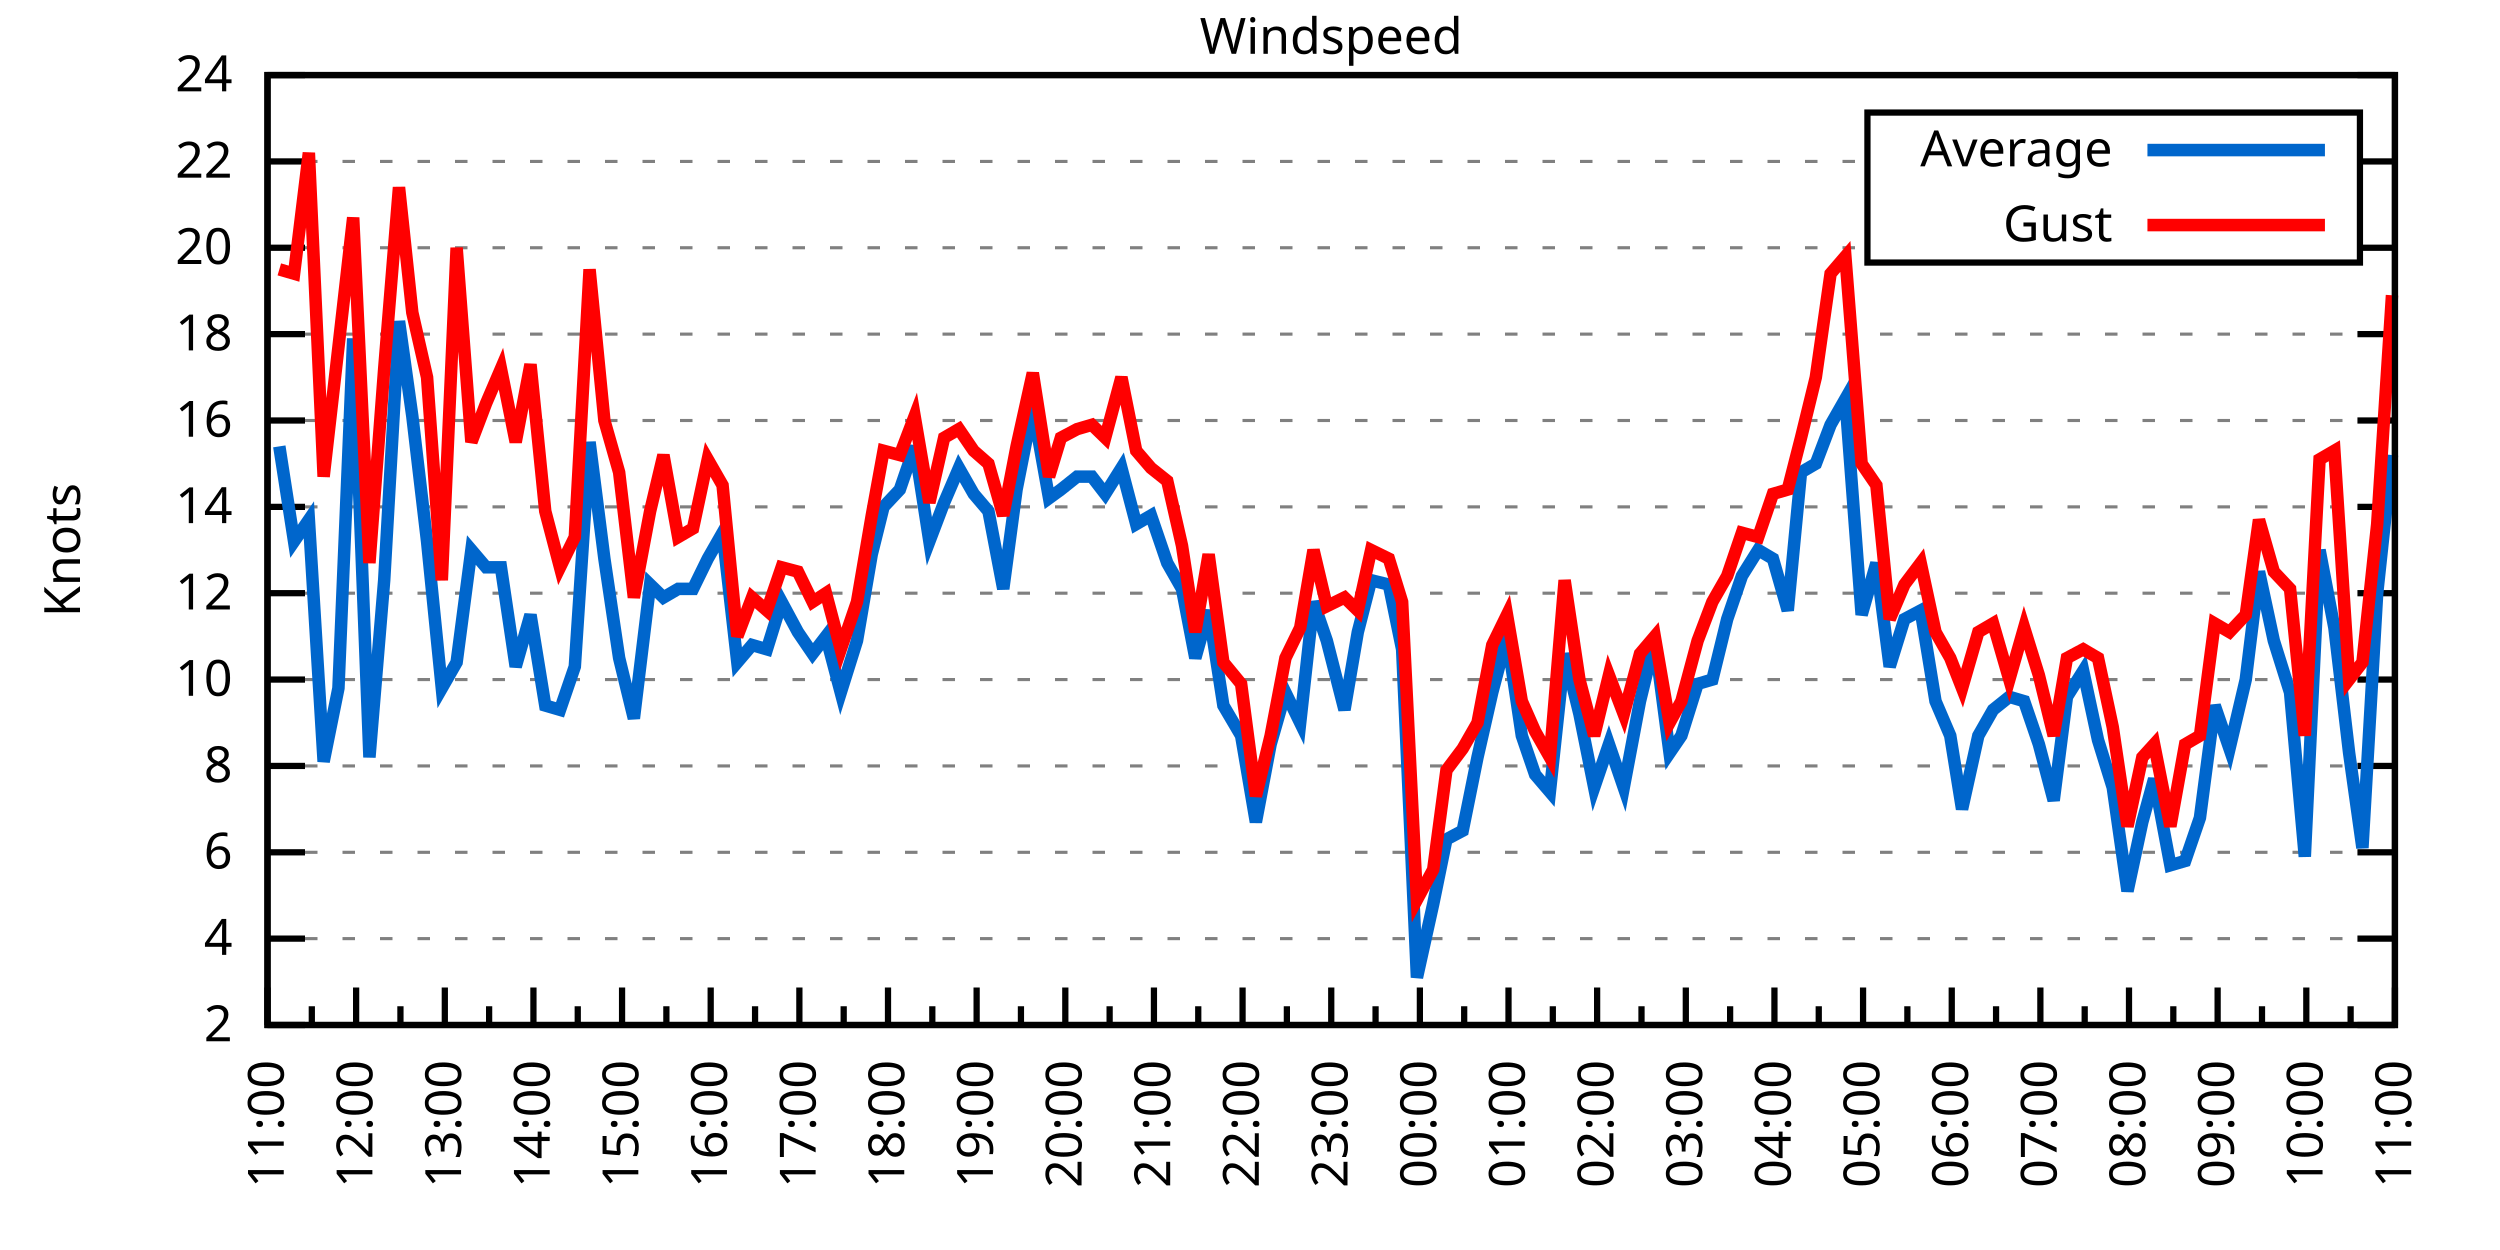
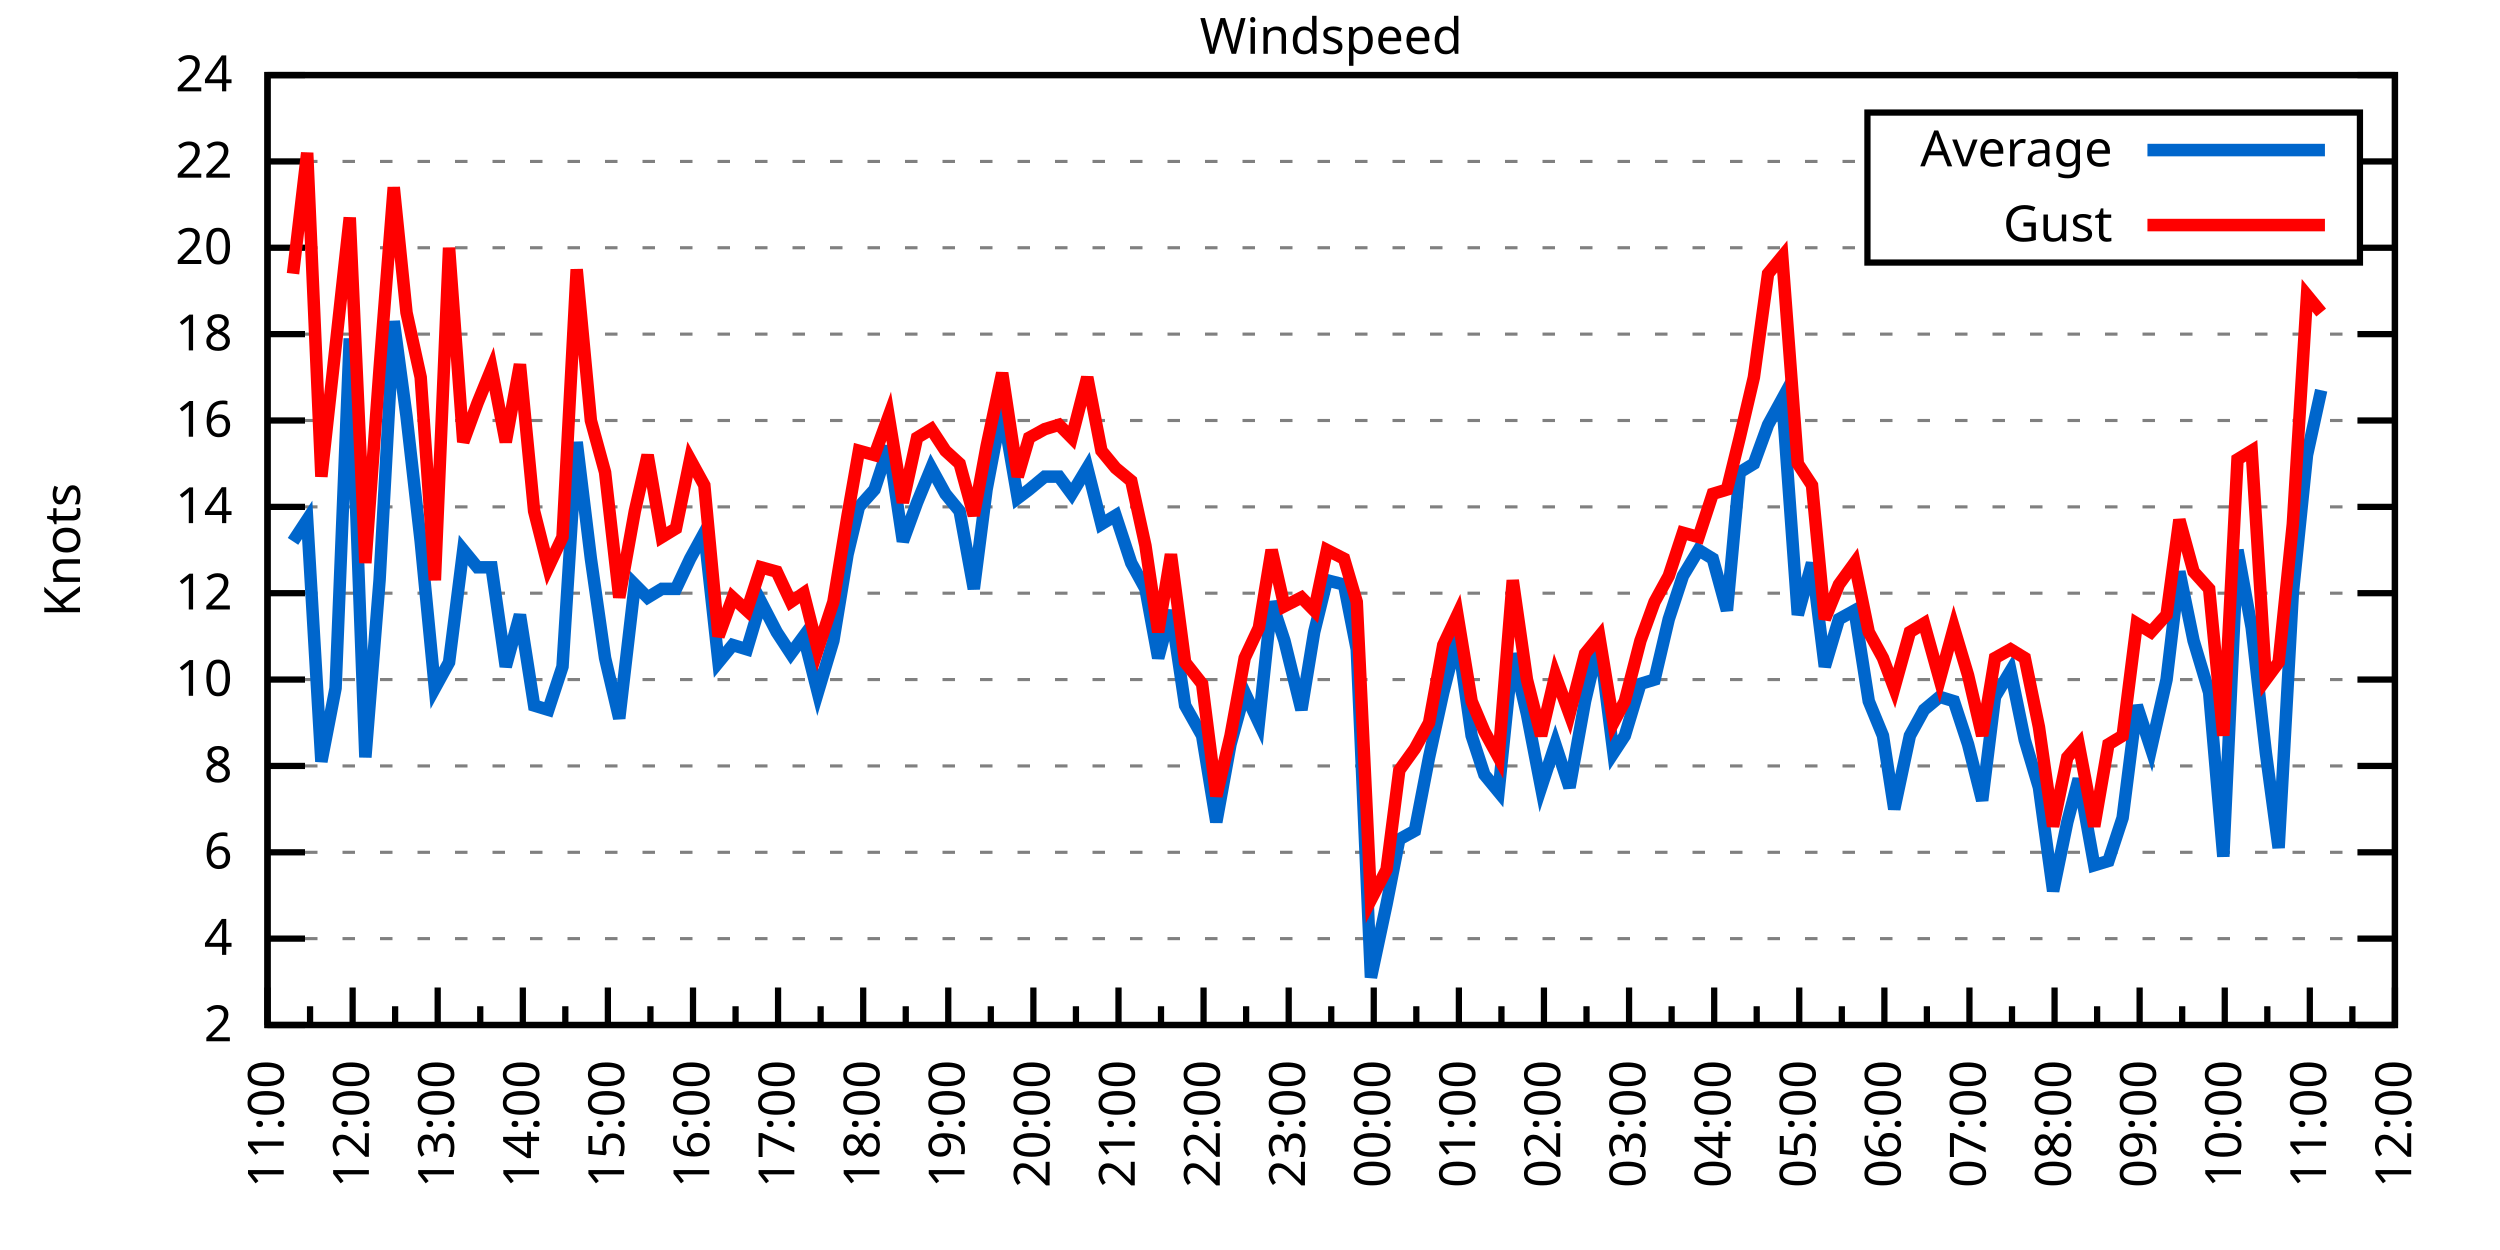
<svg xmlns="http://www.w3.org/2000/svg" xmlns:xlink="http://www.w3.org/1999/xlink" width="400" height="200" viewBox="0 0 400 200">
  <g id="gnuplot_canvas">
    <rect x="0" y="0" width="400" height="200" fill="none" />
    <defs>
      <circle id="gpDot" r="0.5" stroke-width="0.5" stroke="currentColor" />
      <path id="gpPt0" stroke-width="0.333" stroke="currentColor" d="M-1,0 h2 M0,-1 v2" />
      <path id="gpPt1" stroke-width="0.333" stroke="currentColor" d="M-1,-1 L1,1 M1,-1 L-1,1" />
      <path id="gpPt2" stroke-width="0.333" stroke="currentColor" d="M-1,0 L1,0 M0,-1 L0,1 M-1,-1 L1,1 M-1,1 L1,-1" />
      <rect id="gpPt3" stroke-width="0.333" stroke="currentColor" x="-1" y="-1" width="2" height="2" />
      <rect id="gpPt4" stroke-width="0.333" stroke="currentColor" fill="currentColor" x="-1" y="-1" width="2" height="2" />
      <circle id="gpPt5" stroke-width="0.333" stroke="currentColor" cx="0" cy="0" r="1" />
      <use xlink:href="#gpPt5" id="gpPt6" fill="currentColor" stroke="none" />
      <path id="gpPt7" stroke-width="0.333" stroke="currentColor" d="M0,-1.33 L-1.33,0.67 L1.33,0.67 z" />
      <use xlink:href="#gpPt7" id="gpPt8" fill="currentColor" stroke="none" />
      <use xlink:href="#gpPt7" id="gpPt9" stroke="currentColor" transform="rotate(180)" />
      <use xlink:href="#gpPt9" id="gpPt10" fill="currentColor" stroke="none" />
      <use xlink:href="#gpPt3" id="gpPt11" stroke="currentColor" transform="rotate(45)" />
      <use xlink:href="#gpPt11" id="gpPt12" fill="currentColor" stroke="none" />
      <path id="gpPt13" stroke-width="0.333" stroke="currentColor" d="M0,1.330 L1.265,0.411 L0.782,-1.067 L-0.782,-1.076 L-1.265,0.411 z" />
      <use xlink:href="#gpPt13" id="gpPt14" fill="currentColor" stroke="none" />
      <filter id="textbox" filterUnits="objectBoundingBox" x="0" y="0" height="1" width="1">
        <feFlood flood-color="white" flood-opacity="1" result="bgnd" />
        <feComposite in="SourceGraphic" in2="bgnd" operator="atop" />
      </filter>
      <filter id="greybox" filterUnits="objectBoundingBox" x="0" y="0" height="1" width="1">
        <feFlood flood-color="lightgrey" flood-opacity="1" result="grey" />
        <feComposite in="SourceGraphic" in2="grey" operator="atop" />
      </filter>
    </defs>
    <g fill="none" color="white" stroke="currentColor" stroke-width="1.00" stroke-linecap="butt" stroke-linejoin="miter">
</g>
    <g fill="none" color="black" stroke="currentColor" stroke-width="1.00" stroke-linecap="butt" stroke-linejoin="miter">
      <g stroke="none" shape-rendering="crispEdges">
        <polygon fill="rgb(255, 255, 255)" points="42.80,164.00 383.18,164.00 383.18,12.02 42.80,12.02 " />
      </g>
    </g>
    <g fill="none" color="black" stroke="currentColor" stroke-width="1.00" stroke-linecap="butt" stroke-linejoin="miter">
</g>
    <g fill="none" color="black" stroke="black" stroke-width="0.50" stroke-linecap="butt" stroke-linejoin="miter">
</g>
    <g fill="none" color="gray" stroke="currentColor" stroke-width="0.50" stroke-linecap="butt" stroke-linejoin="miter">
      <path stroke="gray" stroke-dasharray="2,4" class="gridline" d="M42.80,164.00 L383.19,164.00  " />
    </g>
    <g fill="none" color="gray" stroke="gray" stroke-width="1.00" stroke-linecap="butt" stroke-linejoin="miter">
</g>
    <g fill="none" color="black" stroke="currentColor" stroke-width="1.00" stroke-linecap="butt" stroke-linejoin="miter">
      <path stroke="black" d="M42.80,164.00 L48.80,164.00 M383.19,164.00 L377.19,164.00  " />
      <g transform="translate(37.20,166.60)" stroke="none" fill="black" font-family="Sans" font-size="8.00" text-anchor="end">
        <text>
          <tspan font-family="Sans"> 2</tspan>
        </text>
      </g>
    </g>
    <g fill="none" color="black" stroke="currentColor" stroke-width="1.00" stroke-linecap="butt" stroke-linejoin="miter">
</g>
    <g fill="none" color="black" stroke="black" stroke-width="0.50" stroke-linecap="butt" stroke-linejoin="miter">
</g>
    <g fill="none" color="gray" stroke="currentColor" stroke-width="0.50" stroke-linecap="butt" stroke-linejoin="miter">
      <path stroke="gray" stroke-dasharray="2,4" class="gridline" d="M42.80,150.18 L383.19,150.18  " />
    </g>
    <g fill="none" color="gray" stroke="gray" stroke-width="1.00" stroke-linecap="butt" stroke-linejoin="miter">
</g>
    <g fill="none" color="black" stroke="currentColor" stroke-width="1.00" stroke-linecap="butt" stroke-linejoin="miter">
      <path stroke="black" d="M42.80,150.18 L48.80,150.18 M383.19,150.18 L377.19,150.18  " />
      <g transform="translate(37.20,152.78)" stroke="none" fill="black" font-family="Sans" font-size="8.00" text-anchor="end">
        <text>
          <tspan font-family="Sans"> 4</tspan>
        </text>
      </g>
    </g>
    <g fill="none" color="black" stroke="currentColor" stroke-width="1.00" stroke-linecap="butt" stroke-linejoin="miter">
</g>
    <g fill="none" color="black" stroke="black" stroke-width="0.50" stroke-linecap="butt" stroke-linejoin="miter">
</g>
    <g fill="none" color="gray" stroke="currentColor" stroke-width="0.50" stroke-linecap="butt" stroke-linejoin="miter">
      <path stroke="gray" stroke-dasharray="2,4" class="gridline" d="M42.80,136.37 L383.19,136.37  " />
    </g>
    <g fill="none" color="gray" stroke="gray" stroke-width="1.00" stroke-linecap="butt" stroke-linejoin="miter">
</g>
    <g fill="none" color="black" stroke="currentColor" stroke-width="1.00" stroke-linecap="butt" stroke-linejoin="miter">
      <path stroke="black" d="M42.80,136.37 L48.80,136.37 M383.19,136.37 L377.19,136.37  " />
      <g transform="translate(37.20,138.97)" stroke="none" fill="black" font-family="Sans" font-size="8.00" text-anchor="end">
        <text>
          <tspan font-family="Sans"> 6</tspan>
        </text>
      </g>
    </g>
    <g fill="none" color="black" stroke="currentColor" stroke-width="1.00" stroke-linecap="butt" stroke-linejoin="miter">
</g>
    <g fill="none" color="black" stroke="black" stroke-width="0.50" stroke-linecap="butt" stroke-linejoin="miter">
</g>
    <g fill="none" color="gray" stroke="currentColor" stroke-width="0.50" stroke-linecap="butt" stroke-linejoin="miter">
      <path stroke="gray" stroke-dasharray="2,4" class="gridline" d="M42.80,122.55 L383.19,122.55  " />
    </g>
    <g fill="none" color="gray" stroke="gray" stroke-width="1.00" stroke-linecap="butt" stroke-linejoin="miter">
</g>
    <g fill="none" color="black" stroke="currentColor" stroke-width="1.00" stroke-linecap="butt" stroke-linejoin="miter">
      <path stroke="black" d="M42.80,122.55 L48.80,122.55 M383.19,122.55 L377.19,122.55  " />
      <g transform="translate(37.20,125.15)" stroke="none" fill="black" font-family="Sans" font-size="8.00" text-anchor="end">
        <text>
          <tspan font-family="Sans"> 8</tspan>
        </text>
      </g>
    </g>
    <g fill="none" color="black" stroke="currentColor" stroke-width="1.00" stroke-linecap="butt" stroke-linejoin="miter">
</g>
    <g fill="none" color="black" stroke="black" stroke-width="0.50" stroke-linecap="butt" stroke-linejoin="miter">
</g>
    <g fill="none" color="gray" stroke="currentColor" stroke-width="0.50" stroke-linecap="butt" stroke-linejoin="miter">
      <path stroke="gray" stroke-dasharray="2,4" class="gridline" d="M42.80,108.73 L383.19,108.73  " />
    </g>
    <g fill="none" color="gray" stroke="gray" stroke-width="1.00" stroke-linecap="butt" stroke-linejoin="miter">
</g>
    <g fill="none" color="black" stroke="currentColor" stroke-width="1.00" stroke-linecap="butt" stroke-linejoin="miter">
      <path stroke="black" d="M42.80,108.73 L48.80,108.73 M383.19,108.73 L377.19,108.73  " />
      <g transform="translate(37.20,111.33)" stroke="none" fill="black" font-family="Sans" font-size="8.00" text-anchor="end">
        <text>
          <tspan font-family="Sans"> 10</tspan>
        </text>
      </g>
    </g>
    <g fill="none" color="black" stroke="currentColor" stroke-width="1.00" stroke-linecap="butt" stroke-linejoin="miter">
</g>
    <g fill="none" color="black" stroke="black" stroke-width="0.50" stroke-linecap="butt" stroke-linejoin="miter">
</g>
    <g fill="none" color="gray" stroke="currentColor" stroke-width="0.50" stroke-linecap="butt" stroke-linejoin="miter">
      <path stroke="gray" stroke-dasharray="2,4" class="gridline" d="M42.80,94.91 L383.19,94.91  " />
    </g>
    <g fill="none" color="gray" stroke="gray" stroke-width="1.00" stroke-linecap="butt" stroke-linejoin="miter">
</g>
    <g fill="none" color="black" stroke="currentColor" stroke-width="1.00" stroke-linecap="butt" stroke-linejoin="miter">
      <path stroke="black" d="M42.80,94.91 L48.80,94.91 M383.19,94.91 L377.19,94.91  " />
      <g transform="translate(37.20,97.51)" stroke="none" fill="black" font-family="Sans" font-size="8.00" text-anchor="end">
        <text>
          <tspan font-family="Sans"> 12</tspan>
        </text>
      </g>
    </g>
    <g fill="none" color="black" stroke="currentColor" stroke-width="1.00" stroke-linecap="butt" stroke-linejoin="miter">
</g>
    <g fill="none" color="black" stroke="black" stroke-width="0.50" stroke-linecap="butt" stroke-linejoin="miter">
</g>
    <g fill="none" color="gray" stroke="currentColor" stroke-width="0.50" stroke-linecap="butt" stroke-linejoin="miter">
      <path stroke="gray" stroke-dasharray="2,4" class="gridline" d="M42.80,81.10 L383.19,81.10  " />
    </g>
    <g fill="none" color="gray" stroke="gray" stroke-width="1.00" stroke-linecap="butt" stroke-linejoin="miter">
</g>
    <g fill="none" color="black" stroke="currentColor" stroke-width="1.00" stroke-linecap="butt" stroke-linejoin="miter">
      <path stroke="black" d="M42.80,81.10 L48.80,81.10 M383.19,81.10 L377.19,81.10  " />
      <g transform="translate(37.20,83.70)" stroke="none" fill="black" font-family="Sans" font-size="8.00" text-anchor="end">
        <text>
          <tspan font-family="Sans"> 14</tspan>
        </text>
      </g>
    </g>
    <g fill="none" color="black" stroke="currentColor" stroke-width="1.00" stroke-linecap="butt" stroke-linejoin="miter">
</g>
    <g fill="none" color="black" stroke="black" stroke-width="0.50" stroke-linecap="butt" stroke-linejoin="miter">
</g>
    <g fill="none" color="gray" stroke="currentColor" stroke-width="0.50" stroke-linecap="butt" stroke-linejoin="miter">
      <path stroke="gray" stroke-dasharray="2,4" class="gridline" d="M42.80,67.28 L383.19,67.28  " />
    </g>
    <g fill="none" color="gray" stroke="gray" stroke-width="1.00" stroke-linecap="butt" stroke-linejoin="miter">
</g>
    <g fill="none" color="black" stroke="currentColor" stroke-width="1.00" stroke-linecap="butt" stroke-linejoin="miter">
      <path stroke="black" d="M42.80,67.28 L48.80,67.28 M383.19,67.28 L377.19,67.28  " />
      <g transform="translate(37.20,69.88)" stroke="none" fill="black" font-family="Sans" font-size="8.00" text-anchor="end">
        <text>
          <tspan font-family="Sans"> 16</tspan>
        </text>
      </g>
    </g>
    <g fill="none" color="black" stroke="currentColor" stroke-width="1.00" stroke-linecap="butt" stroke-linejoin="miter">
</g>
    <g fill="none" color="black" stroke="black" stroke-width="0.50" stroke-linecap="butt" stroke-linejoin="miter">
</g>
    <g fill="none" color="gray" stroke="currentColor" stroke-width="0.50" stroke-linecap="butt" stroke-linejoin="miter">
      <path stroke="gray" stroke-dasharray="2,4" class="gridline" d="M42.80,53.46 L383.19,53.46  " />
    </g>
    <g fill="none" color="gray" stroke="gray" stroke-width="1.00" stroke-linecap="butt" stroke-linejoin="miter">
</g>
    <g fill="none" color="black" stroke="currentColor" stroke-width="1.00" stroke-linecap="butt" stroke-linejoin="miter">
      <path stroke="black" d="M42.80,53.46 L48.80,53.46 M383.19,53.46 L377.19,53.46  " />
      <g transform="translate(37.20,56.06)" stroke="none" fill="black" font-family="Sans" font-size="8.00" text-anchor="end">
        <text>
          <tspan font-family="Sans"> 18</tspan>
        </text>
      </g>
    </g>
    <g fill="none" color="black" stroke="currentColor" stroke-width="1.00" stroke-linecap="butt" stroke-linejoin="miter">
</g>
    <g fill="none" color="black" stroke="black" stroke-width="0.50" stroke-linecap="butt" stroke-linejoin="miter">
</g>
    <g fill="none" color="gray" stroke="currentColor" stroke-width="0.50" stroke-linecap="butt" stroke-linejoin="miter">
      <path stroke="gray" stroke-dasharray="2,4" class="gridline" d="M42.80,39.64 L298.79,39.64 M377.59,39.64 L383.19,39.64  " />
    </g>
    <g fill="none" color="gray" stroke="gray" stroke-width="1.00" stroke-linecap="butt" stroke-linejoin="miter">
</g>
    <g fill="none" color="black" stroke="currentColor" stroke-width="1.00" stroke-linecap="butt" stroke-linejoin="miter">
      <path stroke="black" d="M42.80,39.64 L48.80,39.64 M383.19,39.64 L377.19,39.64  " />
      <g transform="translate(37.20,42.24)" stroke="none" fill="black" font-family="Sans" font-size="8.00" text-anchor="end">
        <text>
          <tspan font-family="Sans"> 20</tspan>
        </text>
      </g>
    </g>
    <g fill="none" color="black" stroke="currentColor" stroke-width="1.00" stroke-linecap="butt" stroke-linejoin="miter">
</g>
    <g fill="none" color="black" stroke="black" stroke-width="0.50" stroke-linecap="butt" stroke-linejoin="miter">
</g>
    <g fill="none" color="gray" stroke="currentColor" stroke-width="0.50" stroke-linecap="butt" stroke-linejoin="miter">
      <path stroke="gray" stroke-dasharray="2,4" class="gridline" d="M42.80,25.83 L298.79,25.83 M377.59,25.83 L383.19,25.83  " />
    </g>
    <g fill="none" color="gray" stroke="gray" stroke-width="1.00" stroke-linecap="butt" stroke-linejoin="miter">
</g>
    <g fill="none" color="black" stroke="currentColor" stroke-width="1.00" stroke-linecap="butt" stroke-linejoin="miter">
      <path stroke="black" d="M42.80,25.83 L48.80,25.83 M383.19,25.83 L377.19,25.83  " />
      <g transform="translate(37.20,28.43)" stroke="none" fill="black" font-family="Sans" font-size="8.00" text-anchor="end">
        <text>
          <tspan font-family="Sans"> 22</tspan>
        </text>
      </g>
    </g>
    <g fill="none" color="black" stroke="currentColor" stroke-width="1.00" stroke-linecap="butt" stroke-linejoin="miter">
</g>
    <g fill="none" color="black" stroke="black" stroke-width="0.50" stroke-linecap="butt" stroke-linejoin="miter">
</g>
    <g fill="none" color="gray" stroke="currentColor" stroke-width="0.50" stroke-linecap="butt" stroke-linejoin="miter">
      <path stroke="gray" stroke-dasharray="2,4" class="gridline" d="M42.80,12.01 L383.19,12.01  " />
    </g>
    <g fill="none" color="gray" stroke="gray" stroke-width="1.00" stroke-linecap="butt" stroke-linejoin="miter">
</g>
    <g fill="none" color="black" stroke="currentColor" stroke-width="1.00" stroke-linecap="butt" stroke-linejoin="miter">
      <path stroke="black" d="M42.80,12.01 L48.80,12.01 M383.19,12.01 L377.19,12.01  " />
      <g transform="translate(37.20,14.61)" stroke="none" fill="black" font-family="Sans" font-size="8.00" text-anchor="end">
        <text>
          <tspan font-family="Sans"> 24</tspan>
        </text>
      </g>
    </g>
    <g fill="none" color="black" stroke="currentColor" stroke-width="1.00" stroke-linecap="butt" stroke-linejoin="miter">
      <path stroke="black" d="M42.80,164.00 L42.80,158.00  " />
      <g transform="translate(45.40,169.60) rotate(270)" stroke="none" fill="black" font-family="Sans" font-size="8.00" text-anchor="end">
        <text>
          <tspan font-family="Sans">11:00</tspan>
        </text>
      </g>
    </g>
    <g fill="none" color="black" stroke="currentColor" stroke-width="1.00" stroke-linecap="butt" stroke-linejoin="miter">
-       <path stroke="black" d="M49.89,164.00 L49.89,161.00 M56.98,164.00 L56.98,158.00  " />
-       <g transform="translate(59.58,169.60) rotate(270)" stroke="none" fill="black" font-family="Sans" font-size="8.00" text-anchor="end">
+       <path stroke="black" d="M49.61,164.00 L49.61,161.00 M56.42,164.00 L56.42,158.00  " />
+       <g transform="translate(59.02,169.60) rotate(270)" stroke="none" fill="black" font-family="Sans" font-size="8.00" text-anchor="end">
        <text>
          <tspan font-family="Sans">12:00</tspan>
        </text>
      </g>
    </g>
    <g fill="none" color="black" stroke="currentColor" stroke-width="1.00" stroke-linecap="butt" stroke-linejoin="miter">
-       <path stroke="black" d="M64.07,164.00 L64.07,161.00 M71.17,164.00 L71.17,158.00  " />
-       <g transform="translate(73.77,169.60) rotate(270)" stroke="none" fill="black" font-family="Sans" font-size="8.00" text-anchor="end">
+       <path stroke="black" d="M63.22,164.00 L63.22,161.00 M70.03,164.00 L70.03,158.00  " />
+       <g transform="translate(72.63,169.60) rotate(270)" stroke="none" fill="black" font-family="Sans" font-size="8.00" text-anchor="end">
        <text>
          <tspan font-family="Sans">13:00</tspan>
        </text>
      </g>
    </g>
    <g fill="none" color="black" stroke="currentColor" stroke-width="1.00" stroke-linecap="butt" stroke-linejoin="miter">
-       <path stroke="black" d="M78.26,164.00 L78.26,161.00 M85.35,164.00 L85.35,158.00  " />
-       <g transform="translate(87.95,169.60) rotate(270)" stroke="none" fill="black" font-family="Sans" font-size="8.00" text-anchor="end">
+       <path stroke="black" d="M76.84,164.00 L76.84,161.00 M83.65,164.00 L83.65,158.00  " />
+       <g transform="translate(86.25,169.60) rotate(270)" stroke="none" fill="black" font-family="Sans" font-size="8.00" text-anchor="end">
        <text>
          <tspan font-family="Sans">14:00</tspan>
        </text>
      </g>
    </g>
    <g fill="none" color="black" stroke="currentColor" stroke-width="1.00" stroke-linecap="butt" stroke-linejoin="miter">
-       <path stroke="black" d="M92.44,164.00 L92.44,161.00 M99.53,164.00 L99.53,158.00  " />
-       <g transform="translate(102.13,169.60) rotate(270)" stroke="none" fill="black" font-family="Sans" font-size="8.00" text-anchor="end">
+       <path stroke="black" d="M90.45,164.00 L90.45,161.00 M97.26,164.00 L97.26,158.00  " />
+       <g transform="translate(99.86,169.60) rotate(270)" stroke="none" fill="black" font-family="Sans" font-size="8.00" text-anchor="end">
        <text>
          <tspan font-family="Sans">15:00</tspan>
        </text>
      </g>
    </g>
    <g fill="none" color="black" stroke="currentColor" stroke-width="1.00" stroke-linecap="butt" stroke-linejoin="miter">
-       <path stroke="black" d="M106.62,164.00 L106.62,161.00 M113.71,164.00 L113.71,158.00  " />
-       <g transform="translate(116.31,169.60) rotate(270)" stroke="none" fill="black" font-family="Sans" font-size="8.00" text-anchor="end">
+       <path stroke="black" d="M104.07,164.00 L104.07,161.00 M110.88,164.00 L110.88,158.00  " />
+       <g transform="translate(113.48,169.60) rotate(270)" stroke="none" fill="black" font-family="Sans" font-size="8.00" text-anchor="end">
        <text>
          <tspan font-family="Sans">16:00</tspan>
        </text>
      </g>
    </g>
    <g fill="none" color="black" stroke="currentColor" stroke-width="1.00" stroke-linecap="butt" stroke-linejoin="miter">
-       <path stroke="black" d="M120.81,164.00 L120.81,161.00 M127.90,164.00 L127.90,158.00  " />
-       <g transform="translate(130.50,169.60) rotate(270)" stroke="none" fill="black" font-family="Sans" font-size="8.00" text-anchor="end">
+       <path stroke="black" d="M117.69,164.00 L117.69,161.00 M124.49,164.00 L124.49,158.00  " />
+       <g transform="translate(127.09,169.60) rotate(270)" stroke="none" fill="black" font-family="Sans" font-size="8.00" text-anchor="end">
        <text>
          <tspan font-family="Sans">17:00</tspan>
        </text>
      </g>
    </g>
    <g fill="none" color="black" stroke="currentColor" stroke-width="1.00" stroke-linecap="butt" stroke-linejoin="miter">
-       <path stroke="black" d="M134.99,164.00 L134.99,161.00 M142.08,164.00 L142.08,158.00  " />
-       <g transform="translate(144.68,169.60) rotate(270)" stroke="none" fill="black" font-family="Sans" font-size="8.00" text-anchor="end">
+       <path stroke="black" d="M131.30,164.00 L131.30,161.00 M138.11,164.00 L138.11,158.00  " />
+       <g transform="translate(140.71,169.60) rotate(270)" stroke="none" fill="black" font-family="Sans" font-size="8.00" text-anchor="end">
        <text>
          <tspan font-family="Sans">18:00</tspan>
        </text>
      </g>
    </g>
    <g fill="none" color="black" stroke="currentColor" stroke-width="1.00" stroke-linecap="butt" stroke-linejoin="miter">
-       <path stroke="black" d="M149.17,164.00 L149.17,161.00 M156.26,164.00 L156.26,158.00  " />
-       <g transform="translate(158.86,169.60) rotate(270)" stroke="none" fill="black" font-family="Sans" font-size="8.00" text-anchor="end">
+       <path stroke="black" d="M144.92,164.00 L144.92,161.00 M151.72,164.00 L151.72,158.00  " />
+       <g transform="translate(154.32,169.60) rotate(270)" stroke="none" fill="black" font-family="Sans" font-size="8.00" text-anchor="end">
        <text>
          <tspan font-family="Sans">19:00</tspan>
        </text>
      </g>
    </g>
    <g fill="none" color="black" stroke="currentColor" stroke-width="1.00" stroke-linecap="butt" stroke-linejoin="miter">
-       <path stroke="black" d="M163.35,164.00 L163.35,161.00 M170.45,164.00 L170.45,158.00  " />
-       <g transform="translate(173.05,169.60) rotate(270)" stroke="none" fill="black" font-family="Sans" font-size="8.00" text-anchor="end">
+       <path stroke="black" d="M158.53,164.00 L158.53,161.00 M165.34,164.00 L165.34,158.00  " />
+       <g transform="translate(167.94,169.60) rotate(270)" stroke="none" fill="black" font-family="Sans" font-size="8.00" text-anchor="end">
        <text>
          <tspan font-family="Sans">20:00</tspan>
        </text>
      </g>
    </g>
    <g fill="none" color="black" stroke="currentColor" stroke-width="1.00" stroke-linecap="butt" stroke-linejoin="miter">
-       <path stroke="black" d="M177.54,164.00 L177.54,161.00 M184.63,164.00 L184.63,158.00  " />
-       <g transform="translate(187.23,169.60) rotate(270)" stroke="none" fill="black" font-family="Sans" font-size="8.00" text-anchor="end">
+       <path stroke="black" d="M172.15,164.00 L172.15,161.00 M178.96,164.00 L178.96,158.00  " />
+       <g transform="translate(181.56,169.60) rotate(270)" stroke="none" fill="black" font-family="Sans" font-size="8.00" text-anchor="end">
        <text>
          <tspan font-family="Sans">21:00</tspan>
        </text>
      </g>
    </g>
    <g fill="none" color="black" stroke="currentColor" stroke-width="1.00" stroke-linecap="butt" stroke-linejoin="miter">
-       <path stroke="black" d="M191.72,164.00 L191.72,161.00 M198.81,164.00 L198.81,158.00  " />
-       <g transform="translate(201.41,169.60) rotate(270)" stroke="none" fill="black" font-family="Sans" font-size="8.00" text-anchor="end">
+       <path stroke="black" d="M185.76,164.00 L185.76,161.00 M192.57,164.00 L192.57,158.00  " />
+       <g transform="translate(195.17,169.60) rotate(270)" stroke="none" fill="black" font-family="Sans" font-size="8.00" text-anchor="end">
        <text>
          <tspan font-family="Sans">22:00</tspan>
        </text>
      </g>
    </g>
    <g fill="none" color="black" stroke="currentColor" stroke-width="1.00" stroke-linecap="butt" stroke-linejoin="miter">
-       <path stroke="black" d="M205.90,164.00 L205.90,161.00 M213.00,164.00 L213.00,158.00  " />
-       <g transform="translate(215.60,169.60) rotate(270)" stroke="none" fill="black" font-family="Sans" font-size="8.00" text-anchor="end">
+       <path stroke="black" d="M199.38,164.00 L199.38,161.00 M206.19,164.00 L206.19,158.00  " />
+       <g transform="translate(208.79,169.60) rotate(270)" stroke="none" fill="black" font-family="Sans" font-size="8.00" text-anchor="end">
        <text>
          <tspan font-family="Sans">23:00</tspan>
        </text>
      </g>
    </g>
    <g fill="none" color="black" stroke="currentColor" stroke-width="1.00" stroke-linecap="butt" stroke-linejoin="miter">
-       <path stroke="black" d="M220.09,164.00 L220.09,161.00 M227.18,164.00 L227.18,158.00  " />
-       <g transform="translate(229.78,169.60) rotate(270)" stroke="none" fill="black" font-family="Sans" font-size="8.00" text-anchor="end">
+       <path stroke="black" d="M213.00,164.00 L213.00,161.00 M219.80,164.00 L219.80,158.00  " />
+       <g transform="translate(222.40,169.60) rotate(270)" stroke="none" fill="black" font-family="Sans" font-size="8.00" text-anchor="end">
        <text>
          <tspan font-family="Sans">00:00</tspan>
        </text>
      </g>
    </g>
    <g fill="none" color="black" stroke="currentColor" stroke-width="1.00" stroke-linecap="butt" stroke-linejoin="miter">
-       <path stroke="black" d="M234.27,164.00 L234.27,161.00 M241.36,164.00 L241.36,158.00  " />
-       <g transform="translate(243.96,169.60) rotate(270)" stroke="none" fill="black" font-family="Sans" font-size="8.00" text-anchor="end">
+       <path stroke="black" d="M226.61,164.00 L226.61,161.00 M233.42,164.00 L233.42,158.00  " />
+       <g transform="translate(236.02,169.60) rotate(270)" stroke="none" fill="black" font-family="Sans" font-size="8.00" text-anchor="end">
        <text>
          <tspan font-family="Sans">01:00</tspan>
        </text>
      </g>
    </g>
    <g fill="none" color="black" stroke="currentColor" stroke-width="1.00" stroke-linecap="butt" stroke-linejoin="miter">
-       <path stroke="black" d="M248.45,164.00 L248.45,161.00 M255.54,164.00 L255.54,158.00  " />
-       <g transform="translate(258.14,169.60) rotate(270)" stroke="none" fill="black" font-family="Sans" font-size="8.00" text-anchor="end">
+       <path stroke="black" d="M240.23,164.00 L240.23,161.00 M247.03,164.00 L247.03,158.00  " />
+       <g transform="translate(249.63,169.60) rotate(270)" stroke="none" fill="black" font-family="Sans" font-size="8.00" text-anchor="end">
        <text>
          <tspan font-family="Sans">02:00</tspan>
        </text>
      </g>
    </g>
    <g fill="none" color="black" stroke="currentColor" stroke-width="1.00" stroke-linecap="butt" stroke-linejoin="miter">
-       <path stroke="black" d="M262.64,164.00 L262.64,161.00 M269.73,164.00 L269.73,158.00  " />
-       <g transform="translate(272.33,169.60) rotate(270)" stroke="none" fill="black" font-family="Sans" font-size="8.00" text-anchor="end">
+       <path stroke="black" d="M253.84,164.00 L253.84,161.00 M260.65,164.00 L260.65,158.00  " />
+       <g transform="translate(263.25,169.60) rotate(270)" stroke="none" fill="black" font-family="Sans" font-size="8.00" text-anchor="end">
        <text>
          <tspan font-family="Sans">03:00</tspan>
        </text>
      </g>
    </g>
    <g fill="none" color="black" stroke="currentColor" stroke-width="1.00" stroke-linecap="butt" stroke-linejoin="miter">
-       <path stroke="black" d="M276.82,164.00 L276.82,161.00 M283.91,164.00 L283.91,158.00  " />
-       <g transform="translate(286.51,169.60) rotate(270)" stroke="none" fill="black" font-family="Sans" font-size="8.00" text-anchor="end">
+       <path stroke="black" d="M267.46,164.00 L267.46,161.00 M274.27,164.00 L274.27,158.00  " />
+       <g transform="translate(276.87,169.60) rotate(270)" stroke="none" fill="black" font-family="Sans" font-size="8.00" text-anchor="end">
        <text>
          <tspan font-family="Sans">04:00</tspan>
        </text>
      </g>
    </g>
    <g fill="none" color="black" stroke="currentColor" stroke-width="1.00" stroke-linecap="butt" stroke-linejoin="miter">
-       <path stroke="black" d="M291.00,164.00 L291.00,161.00 M298.09,164.00 L298.09,158.00  " />
-       <g transform="translate(300.69,169.60) rotate(270)" stroke="none" fill="black" font-family="Sans" font-size="8.00" text-anchor="end">
+       <path stroke="black" d="M281.07,164.00 L281.07,161.00 M287.88,164.00 L287.88,158.00  " />
+       <g transform="translate(290.48,169.60) rotate(270)" stroke="none" fill="black" font-family="Sans" font-size="8.00" text-anchor="end">
        <text>
          <tspan font-family="Sans">05:00</tspan>
        </text>
      </g>
    </g>
    <g fill="none" color="black" stroke="currentColor" stroke-width="1.00" stroke-linecap="butt" stroke-linejoin="miter">
-       <path stroke="black" d="M305.18,164.00 L305.18,161.00 M312.28,164.00 L312.28,158.00  " />
-       <g transform="translate(314.88,169.60) rotate(270)" stroke="none" fill="black" font-family="Sans" font-size="8.00" text-anchor="end">
+       <path stroke="black" d="M294.69,164.00 L294.69,161.00 M301.50,164.00 L301.50,158.00  " />
+       <g transform="translate(304.10,169.60) rotate(270)" stroke="none" fill="black" font-family="Sans" font-size="8.00" text-anchor="end">
        <text>
          <tspan font-family="Sans">06:00</tspan>
        </text>
      </g>
    </g>
    <g fill="none" color="black" stroke="currentColor" stroke-width="1.00" stroke-linecap="butt" stroke-linejoin="miter">
-       <path stroke="black" d="M319.37,164.00 L319.37,161.00 M326.46,164.00 L326.46,158.00  " />
-       <g transform="translate(329.06,169.60) rotate(270)" stroke="none" fill="black" font-family="Sans" font-size="8.00" text-anchor="end">
+       <path stroke="black" d="M308.30,164.00 L308.30,161.00 M315.11,164.00 L315.11,158.00  " />
+       <g transform="translate(317.71,169.60) rotate(270)" stroke="none" fill="black" font-family="Sans" font-size="8.00" text-anchor="end">
        <text>
          <tspan font-family="Sans">07:00</tspan>
        </text>
      </g>
    </g>
    <g fill="none" color="black" stroke="currentColor" stroke-width="1.00" stroke-linecap="butt" stroke-linejoin="miter">
-       <path stroke="black" d="M333.55,164.00 L333.55,161.00 M340.64,164.00 L340.64,158.00  " />
-       <g transform="translate(343.24,169.60) rotate(270)" stroke="none" fill="black" font-family="Sans" font-size="8.00" text-anchor="end">
+       <path stroke="black" d="M321.92,164.00 L321.92,161.00 M328.73,164.00 L328.73,158.00  " />
+       <g transform="translate(331.33,169.60) rotate(270)" stroke="none" fill="black" font-family="Sans" font-size="8.00" text-anchor="end">
        <text>
          <tspan font-family="Sans">08:00</tspan>
        </text>
      </g>
    </g>
    <g fill="none" color="black" stroke="currentColor" stroke-width="1.00" stroke-linecap="butt" stroke-linejoin="miter">
-       <path stroke="black" d="M347.73,164.00 L347.73,161.00 M354.82,164.00 L354.82,158.00  " />
-       <g transform="translate(357.42,169.60) rotate(270)" stroke="none" fill="black" font-family="Sans" font-size="8.00" text-anchor="end">
+       <path stroke="black" d="M335.54,164.00 L335.54,161.00 M342.34,164.00 L342.34,158.00  " />
+       <g transform="translate(344.94,169.60) rotate(270)" stroke="none" fill="black" font-family="Sans" font-size="8.00" text-anchor="end">
        <text>
          <tspan font-family="Sans">09:00</tspan>
        </text>
      </g>
    </g>
    <g fill="none" color="black" stroke="currentColor" stroke-width="1.00" stroke-linecap="butt" stroke-linejoin="miter">
-       <path stroke="black" d="M361.92,164.00 L361.92,161.00 M369.01,164.00 L369.01,158.00  " />
-       <g transform="translate(371.61,169.60) rotate(270)" stroke="none" fill="black" font-family="Sans" font-size="8.00" text-anchor="end">
+       <path stroke="black" d="M349.15,164.00 L349.15,161.00 M355.96,164.00 L355.96,158.00  " />
+       <g transform="translate(358.56,169.60) rotate(270)" stroke="none" fill="black" font-family="Sans" font-size="8.00" text-anchor="end">
        <text>
          <tspan font-family="Sans">10:00</tspan>
        </text>
      </g>
    </g>
    <g fill="none" color="black" stroke="currentColor" stroke-width="1.00" stroke-linecap="butt" stroke-linejoin="miter">
-       <path stroke="black" d="M376.10,164.00 L376.10,161.00 M383.19,164.00 L383.19,158.00  " />
+       <path stroke="black" d="M362.77,164.00 L362.77,161.00 M369.57,164.00 L369.57,158.00  " />
+       <g transform="translate(372.17,169.60) rotate(270)" stroke="none" fill="black" font-family="Sans" font-size="8.00" text-anchor="end">
+         <text>
+           <tspan font-family="Sans">11:00</tspan>
+         </text>
+       </g>
+     </g>
+     <g fill="none" color="black" stroke="currentColor" stroke-width="1.00" stroke-linecap="butt" stroke-linejoin="miter">
+       <path stroke="black" d="M376.38,164.00 L376.38,161.00 M383.19,164.00 L383.19,158.00  " />
      <g transform="translate(385.79,169.60) rotate(270)" stroke="none" fill="black" font-family="Sans" font-size="8.00" text-anchor="end">
        <text>
-           <tspan font-family="Sans">11:00</tspan>
+           <tspan font-family="Sans">12:00</tspan>
        </text>
      </g>
    </g>
    <g fill="none" color="black" stroke="currentColor" stroke-width="1.00" stroke-linecap="butt" stroke-linejoin="miter">
</g>
    <g fill="none" color="black" stroke="currentColor" stroke-width="1.00" stroke-linecap="butt" stroke-linejoin="miter">
      <path stroke="black" d="M42.80,12.01 L42.80,164.00 L383.19,164.00 L383.19,12.01 L42.80,12.01 Z  " />
    </g>
    <g fill="none" color="black" stroke="currentColor" stroke-width="1.00" stroke-linecap="butt" stroke-linejoin="miter">
      <g transform="translate(12.80,88.01) rotate(270)" stroke="none" fill="black" font-family="Sans" font-size="8.00" text-anchor="middle">
        <text>
          <tspan font-family="Sans">Knots</tspan>
        </text>
      </g>
    </g>
    <g fill="none" color="black" stroke="currentColor" stroke-width="1.00" stroke-linecap="butt" stroke-linejoin="miter">
</g>
    <g fill="none" color="black" stroke="currentColor" stroke-width="1.00" stroke-linecap="butt" stroke-linejoin="miter">
      <path stroke="black" d="M298.79,42.01 L298.79,18.01 L377.59,18.01 L377.59,42.01 L298.79,42.01 Z  " />
    </g>
    <g id="Windspeed_plot_1">
      <g fill="none" color="white" stroke="black" stroke-width="2.00" stroke-linecap="butt" stroke-linejoin="miter">
</g>
      <g fill="none" color="black" stroke="currentColor" stroke-width="2.00" stroke-linecap="butt" stroke-linejoin="miter">
        <g transform="translate(337.99,26.61)" stroke="none" fill="black" font-family="Sans" font-size="8.00" text-anchor="end">
          <text>
            <tspan font-family="Sans">Average</tspan>
          </text>
        </g>
      </g>
      <g fill="none" color="black" stroke="currentColor" stroke-width="2.00" stroke-linecap="butt" stroke-linejoin="miter">
-         <path stroke="rgb(  0, 102, 204)" d="M343.59,24.01 L371.99,24.01 M44.69,71.42 L47.05,86.62 L49.42,83.17 L51.78,121.86 L54.15,110.11 L56.51,54.15   L59.11,121.17 L61.47,92.84 L63.84,51.39 L65.97,66.59 L68.33,86.62 L70.69,110.11 L73.06,105.97 L75.42,88.00   L77.78,90.77 L80.15,90.77 L82.51,106.66 L84.88,98.37 L87.24,112.88 L89.60,113.57 L91.97,106.66 L94.33,70.73   L96.70,89.39 L99.06,105.28 L101.42,114.95 L104.02,93.53 L106.15,95.60 L108.51,94.22 L110.88,94.22 L113.24,89.39   L115.61,85.24 L117.97,105.97 L120.33,103.20 L122.70,103.89 L125.06,96.30 L127.66,101.13 L130.02,104.59 L132.15,101.82   L134.52,110.80 L137.12,102.51 L139.48,88.70 L141.37,81.10 L143.97,78.33 L146.34,71.42 L148.70,86.62 L151.06,80.41   L153.43,74.88 L155.79,79.02 L158.15,81.79 L160.52,94.22 L162.65,78.33 L165.25,65.21 L167.85,79.71 L169.74,78.33   L172.34,76.26 L174.70,76.26 L176.83,79.02 L179.43,74.88 L181.79,83.86 L184.16,82.48 L186.76,90.08 L189.12,94.22   L191.25,105.28 L193.38,97.68 L195.74,112.88 L198.58,117.71 L200.94,131.53 L203.30,119.09 L205.67,110.80 L208.03,115.64   L210.16,96.30 L212.29,102.51 L215.12,113.57 L217.25,101.13 L219.38,92.84 L222.21,93.53 L224.34,103.89 L226.71,156.40   L229.31,144.66 L231.43,134.29 L234.03,132.91 L236.40,121.17 L238.76,110.80 L241.12,101.82 L243.49,117.71 L245.62,123.93   L247.98,126.69 L250.34,104.59 L252.71,114.26 L255.07,126.00 L257.43,119.09 L259.80,126.00 L262.40,112.19 L264.76,102.51   L267.13,120.48 L269.02,117.71 L271.62,109.42 L273.98,108.73 L276.35,99.06 L278.71,92.15 L281.31,88.00 L283.67,89.39   L286.04,97.68 L288.16,75.57 L290.53,74.19 L292.89,67.97 L295.26,63.82 L297.86,98.37 L300.22,90.08 L302.35,106.66   L304.71,99.06 L307.31,97.68 L309.68,112.19 L312.04,117.71 L313.93,129.46 L316.53,117.71 L318.89,113.57 L321.49,111.49   L323.86,112.19 L326.22,119.09 L328.59,128.08 L330.71,111.49 L333.31,107.35 L335.68,118.40 L338.04,126.00 L340.40,142.58   L342.77,131.53 L344.66,124.62 L347.26,138.44 L349.62,137.75 L351.99,130.84 L354.35,112.88 L356.72,119.78 L359.32,108.73   L361.44,91.46 L363.81,102.51 L366.41,110.80 L368.77,137.06 L371.13,88.00 L373.50,100.44 L375.86,120.48 L377.99,135.67   L380.35,94.91 L382.72,72.81  " />
+         <path stroke="rgb(  0, 102, 204)" d="M343.59,24.01 L371.99,24.01 M46.88,86.62 L49.15,83.17 L51.42,121.86 L53.69,110.11 L55.96,54.15 L58.46,121.17   L60.73,92.84 L63.00,51.39 L65.04,66.59 L67.31,86.62 L69.58,110.11 L71.85,105.97 L74.12,88.00 L76.39,90.77   L78.65,90.77 L80.92,106.66 L83.19,98.37 L85.46,112.88 L87.73,113.57 L90.00,106.66 L92.27,70.73 L94.54,89.39   L96.81,105.28 L99.08,114.95 L101.57,93.53 L103.62,95.60 L105.89,94.22 L108.15,94.22 L110.42,89.39 L112.69,85.24   L114.96,105.97 L117.23,103.20 L119.50,103.89 L121.77,96.30 L124.27,101.13 L126.54,104.59 L128.58,101.82 L130.85,110.80   L133.34,102.51 L135.61,88.70 L137.43,81.10 L139.92,78.33 L142.19,71.42 L144.46,86.62 L146.73,80.41 L149.00,74.88   L151.27,79.02 L153.54,81.79 L155.81,94.22 L157.85,78.33 L160.35,65.21 L162.84,79.71 L164.66,78.33 L167.16,76.26   L169.43,76.26 L171.47,79.02 L173.96,74.88 L176.23,83.86 L178.50,82.48 L181.00,90.08 L183.27,94.22 L185.31,105.28   L187.35,97.68 L189.62,112.88 L192.34,117.71 L194.61,131.53 L196.88,119.09 L199.15,110.80 L201.42,115.64 L203.46,96.30   L205.51,102.51 L208.23,113.57 L210.27,101.13 L212.31,92.84 L215.04,93.53 L217.08,103.89 L219.35,156.40 L221.85,144.66   L223.89,134.29 L226.38,132.91 L228.65,121.17 L230.92,110.80 L233.19,101.82 L235.46,117.71 L237.50,123.93 L239.77,126.69   L242.04,104.59 L244.31,114.26 L246.58,126.00 L248.85,119.09 L251.12,126.00 L253.61,112.19 L255.88,102.51 L258.15,120.48   L259.97,117.71 L262.47,109.42 L264.73,108.73 L267.00,99.06 L269.27,92.15 L271.77,88.00 L274.04,89.39 L276.31,97.68   L278.35,75.57 L280.62,74.19 L282.89,67.97 L285.16,63.82 L287.65,98.37 L289.92,90.08 L291.97,106.66 L294.23,99.06   L296.73,97.68 L299.00,112.19 L301.27,117.71 L303.08,129.46 L305.58,117.71 L307.85,113.57 L310.35,111.49 L312.62,112.19   L314.89,119.09 L317.15,128.08 L319.20,111.49 L321.69,107.35 L323.96,118.40 L326.23,126.00 L328.50,142.58 L330.77,131.53   L332.59,124.62 L335.08,138.44 L337.35,137.75 L339.62,130.84 L341.89,112.88 L344.16,119.78 L346.65,108.73 L348.70,91.46   L350.97,102.51 L353.46,110.80 L355.73,137.06 L358.00,88.00 L360.27,100.44 L362.54,120.48 L364.58,135.67 L366.85,94.91   L369.12,72.81 L371.39,62.44  " />
      </g>
    </g>
    <g id="Windspeed_plot_2">
      <g fill="none" color="black" stroke="currentColor" stroke-width="2.00" stroke-linecap="butt" stroke-linejoin="miter">
        <g transform="translate(337.99,38.61)" stroke="none" fill="black" font-family="Sans" font-size="8.00" text-anchor="end">
          <text>
            <tspan font-family="Sans">Gust</tspan>
          </text>
        </g>
      </g>
      <g fill="none" color="black" stroke="currentColor" stroke-width="2.00" stroke-linecap="butt" stroke-linejoin="miter">
-         <path stroke="rgb(255,   0,   0)" d="M343.59,36.01 L371.99,36.01 M44.69,43.10 L47.05,43.79 L49.42,24.45 L51.78,76.26 L54.15,55.53 L56.51,34.81   L59.11,90.08 L61.47,58.99 L63.84,29.97 L65.97,50.01 L68.33,60.37 L70.69,92.84 L73.06,39.64 L75.42,70.73   L77.78,64.52 L80.15,58.99 L82.51,70.73 L84.88,58.30 L87.24,81.79 L89.60,90.77 L91.97,85.93 L94.33,43.10   L96.70,67.28 L99.06,75.57 L101.42,95.60 L104.02,81.79 L106.15,72.81 L108.51,85.93 L110.88,84.55 L113.24,73.50   L115.61,77.64 L117.97,101.82 L120.33,95.60 L122.70,97.68 L125.06,90.77 L127.66,91.46 L130.02,96.30 L132.15,94.91   L134.52,103.89 L137.12,96.30 L139.48,82.48 L141.37,72.12 L143.97,72.81 L146.34,66.59 L148.70,80.41 L151.06,70.04   L153.43,68.66 L155.79,72.12 L158.15,74.19 L160.52,82.48 L162.65,71.42 L165.25,59.68 L167.85,76.26 L169.74,70.04   L172.34,68.66 L174.70,67.97 L176.83,70.04 L179.43,60.37 L181.79,72.12 L184.16,74.88 L186.76,76.95 L189.12,87.31   L191.25,101.13 L193.38,88.70 L195.74,105.97 L198.58,109.42 L200.94,127.38 L203.30,117.71 L205.67,105.28 L208.03,100.44   L210.16,88.00 L212.29,96.99 L215.12,95.60 L217.25,97.68 L219.38,88.00 L222.21,89.39 L224.34,96.30 L226.71,143.96   L229.31,139.13 L231.43,123.24 L234.03,119.78 L236.40,115.64 L238.76,103.20 L241.12,98.37 L243.49,112.19 L245.62,117.02   L247.98,121.17 L250.34,92.84 L252.71,108.73 L255.07,117.71 L257.43,108.04 L259.80,114.26 L262.40,104.59 L264.76,101.82   L267.13,115.64 L269.02,112.19 L271.62,102.51 L273.98,96.30 L276.35,92.15 L278.71,85.24 L281.31,85.93 L283.67,79.02   L286.04,78.33 L288.16,70.04 L290.53,60.37 L292.89,43.79 L295.26,41.03 L297.86,74.19 L300.22,77.64 L302.35,99.06   L304.71,93.53 L307.31,90.08 L309.68,101.13 L312.04,105.28 L313.93,110.11 L316.53,101.13 L318.89,99.75 L321.49,108.73   L323.86,100.44 L326.22,108.04 L328.59,117.71 L330.71,105.28 L333.31,103.89 L335.68,105.28 L338.04,116.33 L340.40,132.22   L342.77,121.17 L344.66,119.09 L347.26,132.22 L349.62,119.09 L351.99,117.71 L354.35,99.75 L356.72,101.13 L359.32,98.37   L361.44,83.17 L363.81,91.46 L366.41,94.22 L368.77,117.71 L371.13,73.50 L373.50,72.12 L375.86,108.73 L377.99,105.97   L380.35,83.86 L382.72,47.24  " />
+         <path stroke="rgb(255,   0,   0)" d="M343.59,36.01 L371.99,36.01 M46.88,43.79 L49.15,24.45 L51.42,76.26 L53.69,55.53 L55.96,34.81 L58.46,90.08   L60.73,58.99 L63.00,29.97 L65.04,50.01 L67.31,60.37 L69.58,92.84 L71.85,39.64 L74.12,70.73 L76.39,64.52   L78.65,58.99 L80.92,70.73 L83.19,58.30 L85.46,81.79 L87.73,90.77 L90.00,85.93 L92.27,43.10 L94.54,67.28   L96.81,75.57 L99.08,95.60 L101.57,81.79 L103.62,72.81 L105.89,85.93 L108.15,84.55 L110.42,73.50 L112.69,77.64   L114.96,101.82 L117.23,95.60 L119.50,97.68 L121.77,90.77 L124.27,91.46 L126.54,96.30 L128.58,94.91 L130.85,103.89   L133.34,96.30 L135.61,82.48 L137.43,72.12 L139.92,72.81 L142.19,66.59 L144.46,80.41 L146.73,70.04 L149.00,68.66   L151.27,72.12 L153.54,74.19 L155.81,82.48 L157.85,71.42 L160.35,59.68 L162.84,76.26 L164.66,70.04 L167.16,68.66   L169.43,67.97 L171.47,70.04 L173.96,60.37 L176.23,72.12 L178.50,74.88 L181.00,76.95 L183.27,87.31 L185.31,101.13   L187.35,88.70 L189.62,105.97 L192.34,109.42 L194.61,127.38 L196.88,117.71 L199.15,105.28 L201.42,100.44 L203.46,88.00   L205.51,96.99 L208.23,95.60 L210.27,97.68 L212.31,88.00 L215.04,89.39 L217.08,96.30 L219.35,143.96 L221.85,139.13   L223.89,123.24 L226.38,119.78 L228.65,115.64 L230.92,103.20 L233.19,98.37 L235.46,112.19 L237.50,117.02 L239.77,121.17   L242.04,92.84 L244.31,108.73 L246.58,117.71 L248.85,108.04 L251.12,114.26 L253.61,104.59 L255.88,101.82 L258.15,115.64   L259.97,112.19 L262.47,102.51 L264.73,96.30 L267.00,92.15 L269.27,85.24 L271.77,85.93 L274.04,79.02 L276.31,78.33   L278.35,70.04 L280.62,60.37 L282.89,43.79 L285.16,41.03 L287.65,74.19 L289.92,77.64 L291.97,99.06 L294.23,93.53   L296.73,90.08 L299.00,101.13 L301.27,105.28 L303.08,110.11 L305.58,101.13 L307.85,99.75 L310.35,108.73 L312.62,100.44   L314.89,108.04 L317.15,117.71 L319.20,105.28 L321.69,103.89 L323.96,105.28 L326.23,116.33 L328.50,132.22 L330.77,121.17   L332.59,119.09 L335.08,132.22 L337.35,119.09 L339.62,117.71 L341.89,99.75 L344.16,101.13 L346.65,98.37 L348.70,83.17   L350.97,91.46 L353.46,94.22 L355.73,117.71 L358.00,73.50 L360.27,72.12 L362.54,108.73 L364.58,105.97 L366.85,83.86   L369.12,47.24 L371.39,50.01  " />
      </g>
    </g>
    <g fill="none" color="black" stroke="currentColor" stroke-width="2.00" stroke-linecap="butt" stroke-linejoin="miter">
</g>
    <g fill="none" color="black" stroke="black" stroke-width="1.00" stroke-linecap="butt" stroke-linejoin="miter">
</g>
    <g fill="none" color="black" stroke="currentColor" stroke-width="1.00" stroke-linecap="butt" stroke-linejoin="miter">
      <path stroke="black" d="M42.80,12.01 L42.80,164.00 L383.19,164.00 L383.19,12.01 L42.80,12.01 Z  " />
    </g>
    <g fill="none" color="black" stroke="currentColor" stroke-width="1.00" stroke-linecap="butt" stroke-linejoin="miter">
      <g transform="translate(212.99,8.61)" stroke="none" fill="black" font-family="Sans" font-size="8.00" text-anchor="middle">
        <text>
          <tspan font-family="Sans">Windspeed</tspan>
        </text>
      </g>
    </g>
    <g fill="none" color="black" stroke="currentColor" stroke-width="1.00" stroke-linecap="butt" stroke-linejoin="miter">
</g>
  </g>
</svg>
